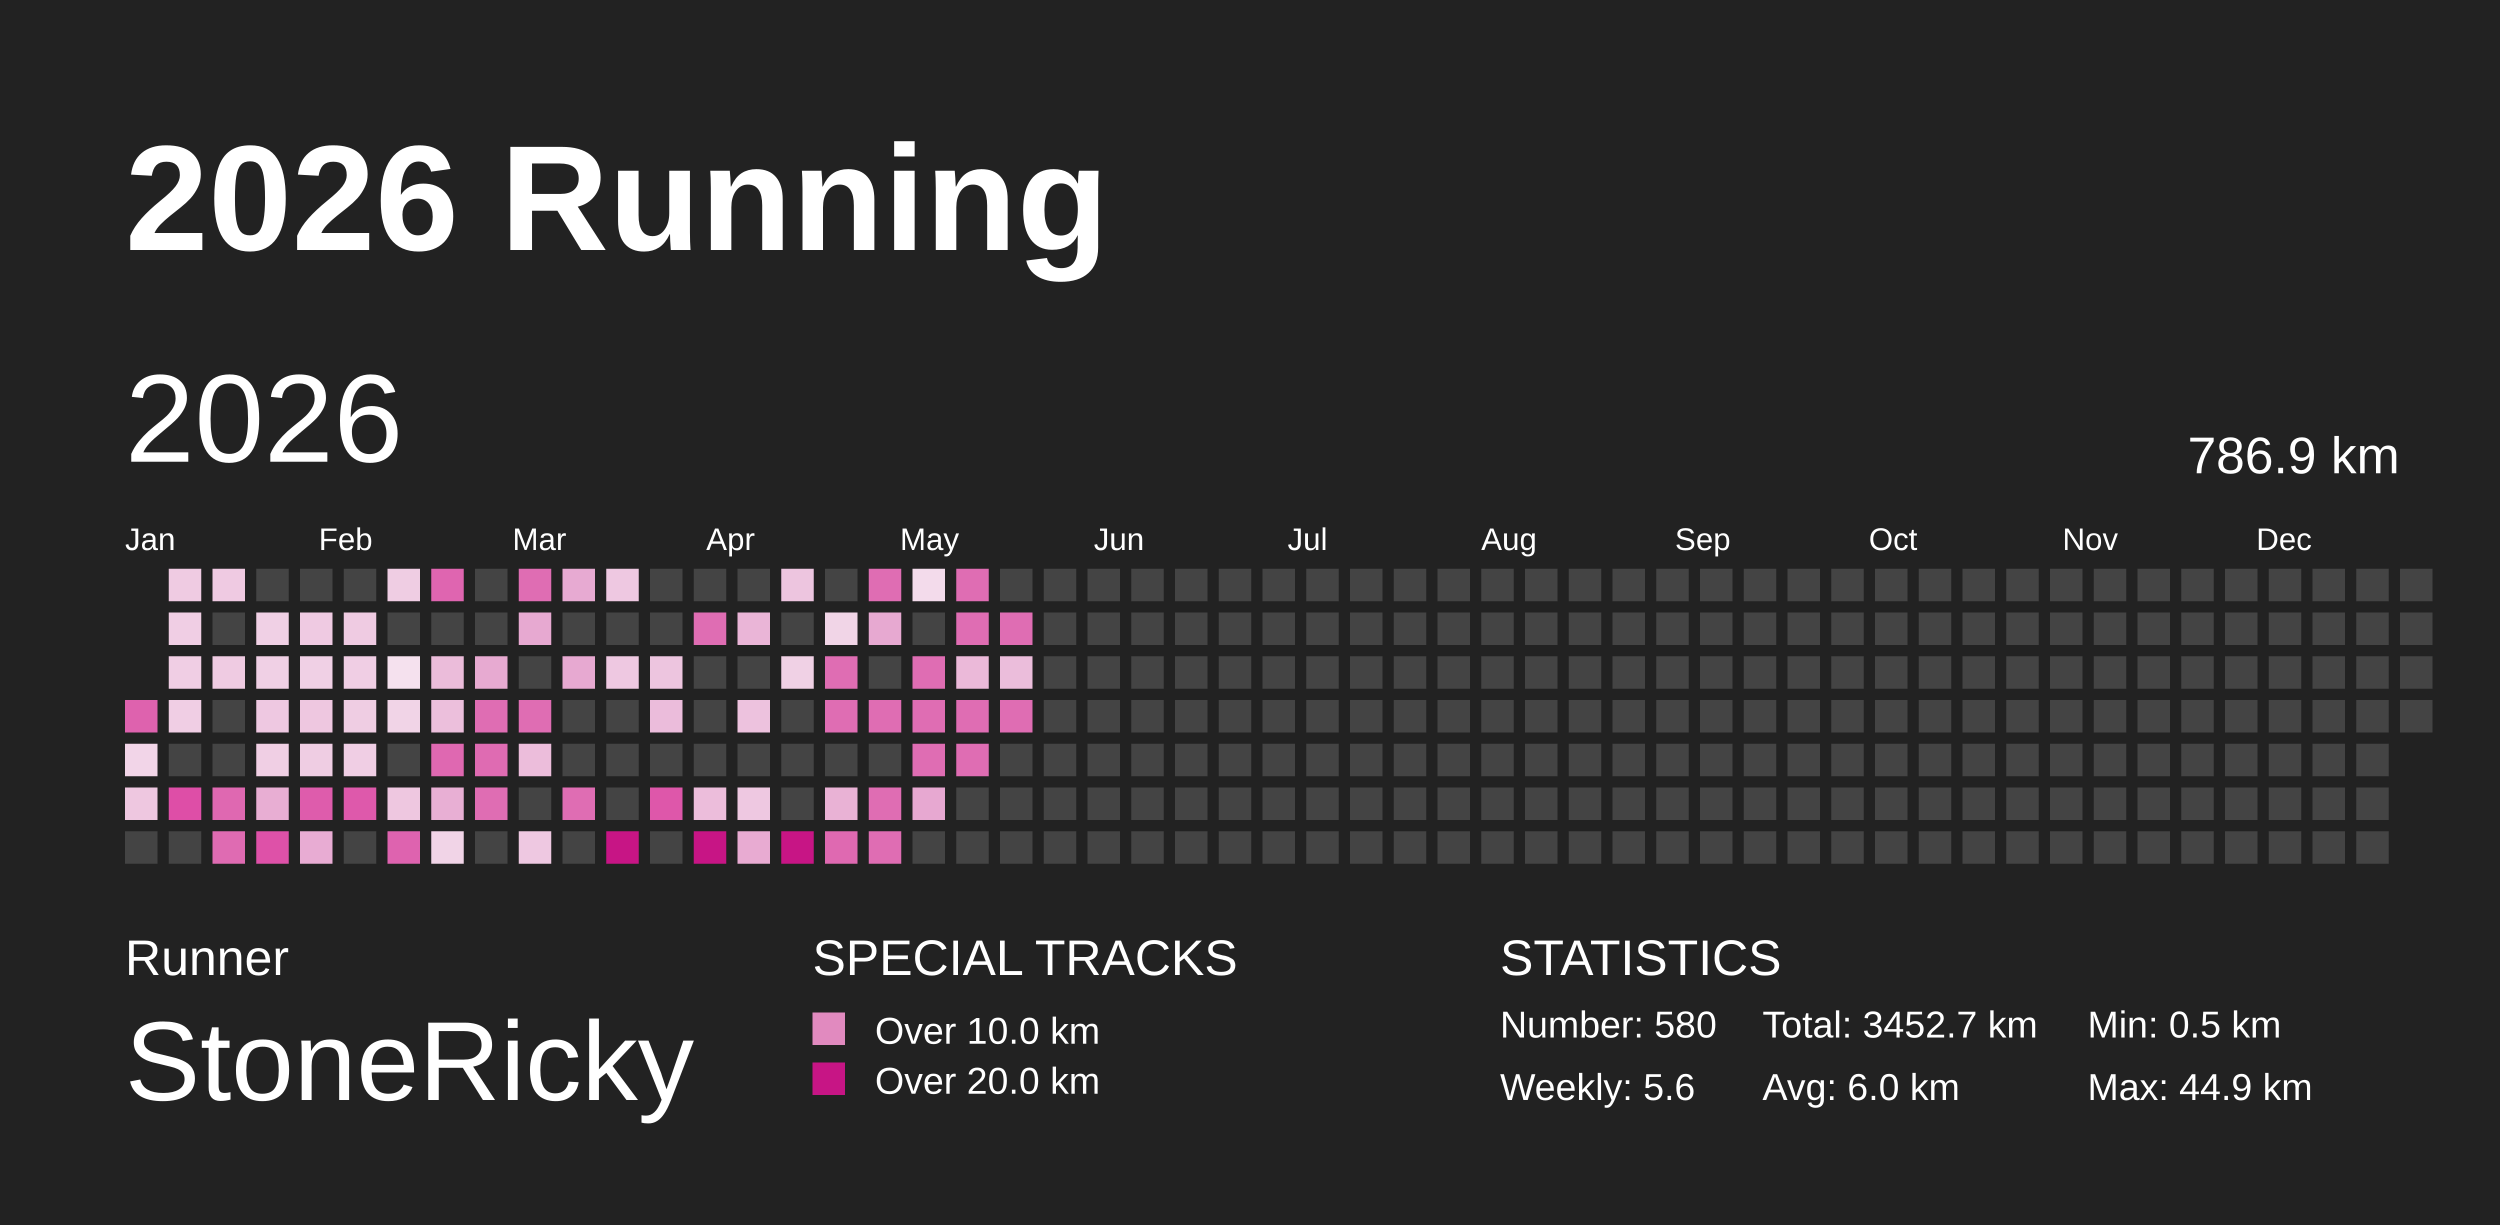
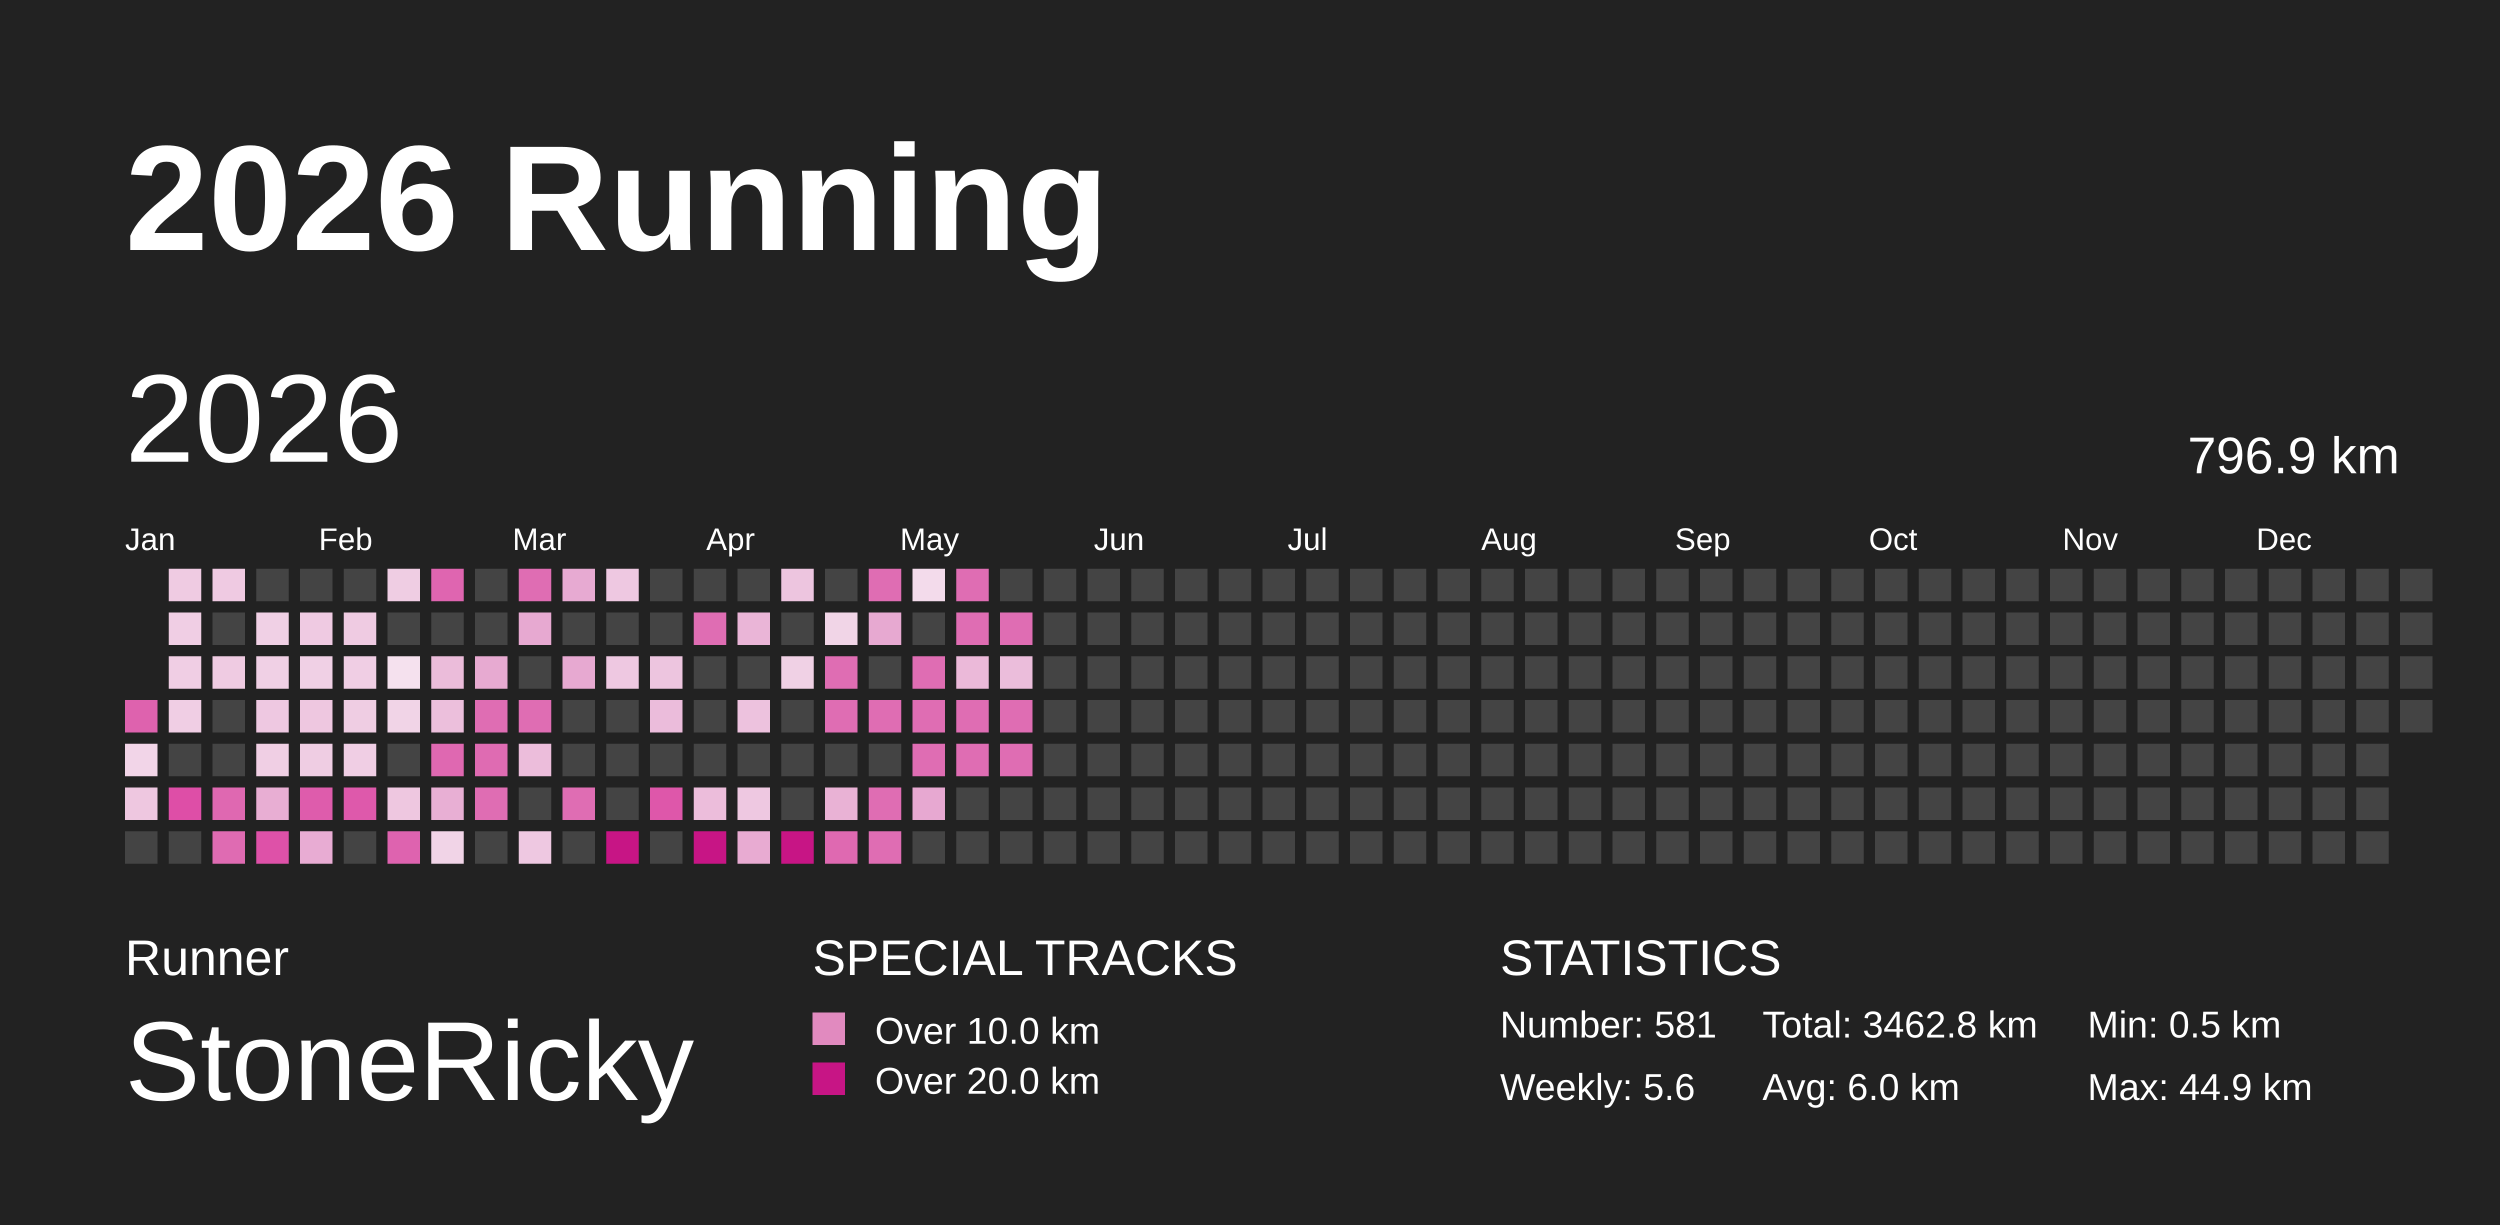
<svg xmlns="http://www.w3.org/2000/svg" baseProfile="full" height="98mm" version="1.1" viewBox="0,0,200,98" width="200mm">
  <defs>
    <pattern height="2" id="indoor-stripe" patternUnits="userSpaceOnUse" width="2">
      <line stroke="white" stroke-opacity="0.45" stroke-width="0.5" x1="0" x2="2" y1="2" y2="0" />
    </pattern>
  </defs>
  <rect fill="#222222" height="98" width="200" x="0" y="0" />
  <text fill="#FFFFFF" style="font-size:12px; font-family:Arial; font-weight:bold;" x="10" y="20">2026 Running</text>
  <text fill="#FFFFFF" style="font-size:4px; font-family:Arial" x="10" y="78">Runner</text>
  <text fill="#FFFFFF" style="font-size:9px; font-family:Arial" x="10" y="88">StoneRicky</text>
  <text fill="#FFFFFF" style="font-size:4px; font-family:Arial" x="65" y="78">SPECIAL TRACKS</text>
  <rect fill="#E18ABF" height="2.6" width="2.6" x="65" y="81" />
  <text fill="#FFFFFF" style="font-size:3px; font-family:Arial" x="70" y="83.5">Over 10.0 km</text>
  <rect fill="#C71585" height="2.6" width="2.6" x="65" y="85" />
  <text fill="#FFFFFF" style="font-size:3px; font-family:Arial" x="70" y="87.5">Over 20.0 km</text>
  <text fill="#FFFFFF" style="font-size:4px; font-family:Arial" x="120" y="78">STATISTICS</text>
-   <text fill="#FFFFFF" style="font-size:3px; font-family:Arial" x="120" y="83">Number: 580</text>
+   <text fill="#FFFFFF" style="font-size:3px; font-family:Arial" x="120" y="83">Number: 581</text>
  <text fill="#FFFFFF" style="font-size:3px; font-family:Arial" x="120" y="88">Weekly: 5.6</text>
-   <text fill="#FFFFFF" style="font-size:3px; font-family:Arial" x="141" y="83">Total: 3452.7 km</text>
+   <text fill="#FFFFFF" style="font-size:3px; font-family:Arial" x="141" y="83">Total: 3462.8 km</text>
  <text fill="#FFFFFF" style="font-size:3px; font-family:Arial" x="141" y="88">Avg: 6.0 km</text>
  <text fill="#FFFFFF" style="font-size:3px; font-family:Arial" x="167" y="83">Min: 0.5 km</text>
  <text fill="#FFFFFF" style="font-size:3px; font-family:Arial" x="167" y="88">Max: 44.9 km</text>
  <text dominant-baseline="hanging" fill="#FFFFFF" style="font-size:10.0px; font-family:Arial;" x="10" y="30">2026</text>
-   <text dominant-baseline="hanging" fill="#FFFFFF" style="font-size:4.125px; font-family:Arial;" x="175" y="35">786.9 km</text>
+   <text dominant-baseline="hanging" fill="#FFFFFF" style="font-size:4.125px; font-family:Arial;" x="175" y="35">796.9 km</text>
  <text fill="#FFFFFF" style="font-size:2.5px; font-family:Arial" x="10.0" y="44">Jan</text>
  <text fill="#FFFFFF" style="font-size:2.5px; font-family:Arial" x="25.5" y="44">Feb</text>
  <text fill="#FFFFFF" style="font-size:2.5px; font-family:Arial" x="41.0" y="44">Mar</text>
  <text fill="#FFFFFF" style="font-size:2.5px; font-family:Arial" x="56.5" y="44">Apr</text>
  <text fill="#FFFFFF" style="font-size:2.5px; font-family:Arial" x="72.0" y="44">May</text>
  <text fill="#FFFFFF" style="font-size:2.5px; font-family:Arial" x="87.5" y="44">Jun</text>
  <text fill="#FFFFFF" style="font-size:2.5px; font-family:Arial" x="103.0" y="44">Jul</text>
  <text fill="#FFFFFF" style="font-size:2.5px; font-family:Arial" x="118.5" y="44">Aug</text>
  <text fill="#FFFFFF" style="font-size:2.5px; font-family:Arial" x="134.0" y="44">Sep</text>
  <text fill="#FFFFFF" style="font-size:2.5px; font-family:Arial" x="149.5" y="44">Oct</text>
  <text fill="#FFFFFF" style="font-size:2.5px; font-family:Arial" x="165.0" y="44">Nov</text>
  <text fill="#FFFFFF" style="font-size:2.5px; font-family:Arial" x="180.5" y="44">Dec</text>
  <rect fill="#de62ae" height="2.6" width="2.6" x="10.0" y="56.0" />
  <rect fill="#f2d5e8" height="2.6" width="2.6" x="10.0" y="59.5" />
  <rect fill="#eec7e0" height="2.6" width="2.6" x="10.0" y="63.0" />
  <rect fill="#444444" height="2.6" width="2.6" x="10.0" y="66.5" />
  <rect fill="#efcbe2" height="2.6" width="2.6" x="13.5" y="45.5" />
  <rect fill="#f0cee4" height="2.6" width="2.6" x="13.5" y="49.0" />
  <rect fill="#f0cee4" height="2.6" width="2.6" x="13.5" y="52.5" />
  <rect fill="#f0cee4" height="2.6" width="2.6" x="13.5" y="56.0" />
  <rect fill="#444444" height="2.6" width="2.6" x="13.5" y="59.5" />
  <rect fill="#de4ea7" height="2.6" width="2.6" x="13.5" y="63.0" />
  <rect fill="#444444" height="2.6" width="2.6" x="13.5" y="66.5" />
  <rect fill="#efcae2" height="2.6" width="2.6" x="17.0" y="45.5" />
  <rect fill="#444444" height="2.6" width="2.6" x="17.0" y="49.0" />
  <rect fill="#efcbe2" height="2.6" width="2.6" x="17.0" y="52.5" />
  <rect fill="#444444" height="2.6" width="2.6" x="17.0" y="56.0" />
  <rect fill="#444444" height="2.6" width="2.6" x="17.0" y="59.5" />
  <rect fill="#df68b1" height="2.6" width="2.6" x="17.0" y="63.0" />
  <rect fill="#df6bb2" height="2.6" width="2.6" x="17.0" y="66.5" />
  <rect fill="#444444" height="2.6" width="2.6" x="20.5" y="45.5" />
  <rect fill="#f0d0e5" height="2.6" width="2.6" x="20.5" y="49.0" />
  <rect fill="#f0d0e5" height="2.6" width="2.6" x="20.5" y="52.5" />
  <rect fill="#eec8e1" height="2.6" width="2.6" x="20.5" y="56.0" />
  <rect fill="#f0cfe4" height="2.6" width="2.6" x="20.5" y="59.5" />
  <rect fill="#e8aed3" height="2.6" width="2.6" x="20.5" y="63.0" />
  <rect fill="#de51a8" height="2.6" width="2.6" x="20.5" y="66.5" />
  <rect fill="#444444" height="2.6" width="2.6" x="24.0" y="45.5" />
  <rect fill="#efcae2" height="2.6" width="2.6" x="24.0" y="49.0" />
  <rect fill="#f0d0e5" height="2.6" width="2.6" x="24.0" y="52.5" />
  <rect fill="#eec7e0" height="2.6" width="2.6" x="24.0" y="56.0" />
  <rect fill="#efcde3" height="2.6" width="2.6" x="24.0" y="59.5" />
  <rect fill="#de5cac" height="2.6" width="2.6" x="24.0" y="63.0" />
  <rect fill="#e8acd3" height="2.6" width="2.6" x="24.0" y="66.5" />
  <rect fill="#444444" height="2.6" width="2.6" x="27.5" y="45.5" />
  <rect fill="#efcbe2" height="2.6" width="2.6" x="27.5" y="49.0" />
  <rect fill="#f0cee4" height="2.6" width="2.6" x="27.5" y="52.5" />
  <rect fill="#efcde3" height="2.6" width="2.6" x="27.5" y="56.0" />
  <rect fill="#f0cee4" height="2.6" width="2.6" x="27.5" y="59.5" />
  <rect fill="#de59ab" height="2.6" width="2.6" x="27.5" y="63.0" />
  <rect fill="#444444" height="2.6" width="2.6" x="27.5" y="66.5" />
  <rect fill="#efcde3" height="2.6" width="2.6" x="31.0" y="45.5" />
  <rect fill="#444444" height="2.6" width="2.6" x="31.0" y="49.0" />
  <rect fill="#f5e1ee" height="2.6" width="2.6" x="31.0" y="52.5" />
  <rect fill="#f1d4e7" height="2.6" width="2.6" x="31.0" y="56.0" />
  <rect fill="#444444" height="2.6" width="2.6" x="31.0" y="59.5" />
  <rect fill="#eec7e0" height="2.6" width="2.6" x="31.0" y="63.0" />
  <rect fill="#de63af" height="2.6" width="2.6" x="31.0" y="66.5" />
  <rect fill="#df65b0" height="2.6" width="2.6" x="34.5" y="45.5" />
  <rect fill="#444444" height="2.6" width="2.6" x="34.5" y="49.0" />
  <rect fill="#ebbcda" height="2.6" width="2.6" x="34.5" y="52.5" />
  <rect fill="#ecbfdc" height="2.6" width="2.6" x="34.5" y="56.0" />
  <rect fill="#df68b1" height="2.6" width="2.6" x="34.5" y="59.5" />
  <rect fill="#e8afd4" height="2.6" width="2.6" x="34.5" y="63.0" />
  <rect fill="#f1d4e7" height="2.6" width="2.6" x="34.5" y="66.5" />
  <rect fill="#444444" height="2.6" width="2.6" x="38.0" y="45.5" />
  <rect fill="#444444" height="2.6" width="2.6" x="38.0" y="49.0" />
  <rect fill="#e7aad1" height="2.6" width="2.6" x="38.0" y="52.5" />
  <rect fill="#df6db3" height="2.6" width="2.6" x="38.0" y="56.0" />
  <rect fill="#df6bb2" height="2.6" width="2.6" x="38.0" y="59.5" />
  <rect fill="#df6db3" height="2.6" width="2.6" x="38.0" y="63.0" />
  <rect fill="#444444" height="2.6" width="2.6" x="38.0" y="66.5" />
  <rect fill="#df6db3" height="2.6" width="2.6" x="41.5" y="45.5" />
  <rect fill="#e7a9d1" height="2.6" width="2.6" x="41.5" y="49.0" />
  <rect fill="#444444" height="2.6" width="2.6" x="41.5" y="52.5" />
  <rect fill="#df6db3" height="2.6" width="2.6" x="41.5" y="56.0" />
  <rect fill="#ecbddb" height="2.6" width="2.6" x="41.5" y="59.5" />
  <rect fill="#444444" height="2.6" width="2.6" x="41.5" y="63.0" />
  <rect fill="#eec8e1" height="2.6" width="2.6" x="41.5" y="66.5" />
  <rect fill="#e7aad2" height="2.6" width="2.6" x="45.0" y="45.5" />
  <rect fill="#444444" height="2.6" width="2.6" x="45.0" y="49.0" />
  <rect fill="#e7a9d1" height="2.6" width="2.6" x="45.0" y="52.5" />
  <rect fill="#444444" height="2.6" width="2.6" x="45.0" y="56.0" />
  <rect fill="#444444" height="2.6" width="2.6" x="45.0" y="59.5" />
  <rect fill="#df6db3" height="2.6" width="2.6" x="45.0" y="63.0" />
  <rect fill="#444444" height="2.6" width="2.6" x="45.0" y="66.5" />
  <rect fill="#eec8e1" height="2.6" width="2.6" x="48.5" y="45.5" />
  <rect fill="#444444" height="2.6" width="2.6" x="48.5" y="49.0" />
  <rect fill="#eec8e1" height="2.6" width="2.6" x="48.5" y="52.5" />
  <rect fill="#444444" height="2.6" width="2.6" x="48.5" y="56.0" />
  <rect fill="#444444" height="2.6" width="2.6" x="48.5" y="59.5" />
  <rect fill="#444444" height="2.6" width="2.6" x="48.5" y="63.0" />
  <rect fill="#C71585" height="2.6" width="2.6" x="48.5" y="66.5" />
  <rect fill="#444444" height="2.6" width="2.6" x="52.0" y="45.5" />
  <rect fill="#444444" height="2.6" width="2.6" x="52.0" y="49.0" />
  <rect fill="#edc5df" height="2.6" width="2.6" x="52.0" y="52.5" />
  <rect fill="#ebbcdb" height="2.6" width="2.6" x="52.0" y="56.0" />
  <rect fill="#444444" height="2.6" width="2.6" x="52.0" y="59.5" />
  <rect fill="#de57aa" height="2.6" width="2.6" x="52.0" y="63.0" />
  <rect fill="#444444" height="2.6" width="2.6" x="52.0" y="66.5" />
  <rect fill="#444444" height="2.6" width="2.6" x="55.5" y="45.5" />
  <rect fill="#df6db3" height="2.6" width="2.6" x="55.5" y="49.0" />
  <rect fill="#444444" height="2.6" width="2.6" x="55.5" y="52.5" />
  <rect fill="#444444" height="2.6" width="2.6" x="55.5" y="56.0" />
  <rect fill="#444444" height="2.6" width="2.6" x="55.5" y="59.5" />
  <rect fill="#ecbddb" height="2.6" width="2.6" x="55.5" y="63.0" />
  <rect fill="#C71585" height="2.6" width="2.6" x="55.5" y="66.5" />
  <rect fill="#444444" height="2.6" width="2.6" x="59.0" y="45.5" />
  <rect fill="#eab5d7" height="2.6" width="2.6" x="59.0" y="49.0" />
  <rect fill="#444444" height="2.6" width="2.6" x="59.0" y="52.5" />
  <rect fill="#edc2de" height="2.6" width="2.6" x="59.0" y="56.0" />
  <rect fill="#444444" height="2.6" width="2.6" x="59.0" y="59.5" />
  <rect fill="#eec8e1" height="2.6" width="2.6" x="59.0" y="63.0" />
  <rect fill="#e8abd2" height="2.6" width="2.6" x="59.0" y="66.5" />
  <rect fill="#edc5df" height="2.6" width="2.6" x="62.5" y="45.5" />
  <rect fill="#444444" height="2.6" width="2.6" x="62.5" y="49.0" />
  <rect fill="#f0d1e5" height="2.6" width="2.6" x="62.5" y="52.5" />
  <rect fill="#444444" height="2.6" width="2.6" x="62.5" y="56.0" />
  <rect fill="#444444" height="2.6" width="2.6" x="62.5" y="59.5" />
  <rect fill="#444444" height="2.6" width="2.6" x="62.5" y="63.0" />
  <rect fill="#C71585" height="2.6" width="2.6" x="62.5" y="66.5" />
  <rect fill="#444444" height="2.6" width="2.6" x="66.0" y="45.5" />
  <rect fill="#f1d5e7" height="2.6" width="2.6" x="66.0" y="49.0" />
  <rect fill="#df6db3" height="2.6" width="2.6" x="66.0" y="52.5" />
  <rect fill="#df6db3" height="2.6" width="2.6" x="66.0" y="56.0" />
  <rect fill="#444444" height="2.6" width="2.6" x="66.0" y="59.5" />
  <rect fill="#e9b2d5" height="2.6" width="2.6" x="66.0" y="63.0" />
  <rect fill="#df69b1" height="2.6" width="2.6" x="66.0" y="66.5" />
  <rect fill="#df6db3" height="2.6" width="2.6" x="69.5" y="45.5" />
  <rect fill="#e7a9d1" height="2.6" width="2.6" x="69.5" y="49.0" />
  <rect fill="#444444" height="2.6" width="2.6" x="69.5" y="52.5" />
  <rect fill="#df6db3" height="2.6" width="2.6" x="69.5" y="56.0" />
  <rect fill="#444444" height="2.6" width="2.6" x="69.5" y="59.5" />
  <rect fill="#df6db3" height="2.6" width="2.6" x="69.5" y="63.0" />
  <rect fill="#df6db3" height="2.6" width="2.6" x="69.5" y="66.5" />
  <rect fill="#f3dbeb" height="2.6" width="2.6" x="73.0" y="45.5" />
  <rect fill="#444444" height="2.6" width="2.6" x="73.0" y="49.0" />
  <rect fill="#df6db3" height="2.6" width="2.6" x="73.0" y="52.5" />
  <rect fill="#df6db3" height="2.6" width="2.6" x="73.0" y="56.0" />
  <rect fill="#df6db3" height="2.6" width="2.6" x="73.0" y="59.5" />
  <rect fill="#e7a8d1" height="2.6" width="2.6" x="73.0" y="63.0" />
  <rect fill="#444444" height="2.6" width="2.6" x="73.0" y="66.5" />
  <rect fill="#df6db3" height="2.6" width="2.6" x="76.5" y="45.5" />
  <rect fill="#df6db3" height="2.6" width="2.6" x="76.5" y="49.0" />
  <rect fill="#ebb9d9" height="2.6" width="2.6" x="76.5" y="52.5" />
  <rect fill="#df6db3" height="2.6" width="2.6" x="76.5" y="56.0" />
  <rect fill="#df6db3" height="2.6" width="2.6" x="76.5" y="59.5" />
  <rect fill="#444444" height="2.6" width="2.6" x="76.5" y="63.0" />
  <rect fill="#444444" height="2.6" width="2.6" x="76.5" y="66.5" />
  <rect fill="#444444" height="2.6" width="2.6" x="80.0" y="45.5" />
  <rect fill="#df6db3" height="2.6" width="2.6" x="80.0" y="49.0" />
  <rect fill="#ebbddb" height="2.6" width="2.6" x="80.0" y="52.5" />
  <rect fill="#df6db3" height="2.6" width="2.6" x="80.0" y="56.0" />
-   <rect fill="#444444" height="2.6" width="2.6" x="80.0" y="59.5" />
+   <rect fill="#df6db3" height="2.6" width="2.6" x="80.0" y="59.5" />
  <rect fill="#444444" height="2.6" width="2.6" x="80.0" y="63.0" />
  <rect fill="#444444" height="2.6" width="2.6" x="80.0" y="66.5" />
  <rect fill="#444444" height="2.6" width="2.6" x="83.5" y="45.5" />
  <rect fill="#444444" height="2.6" width="2.6" x="83.5" y="49.0" />
  <rect fill="#444444" height="2.6" width="2.6" x="83.5" y="52.5" />
  <rect fill="#444444" height="2.6" width="2.6" x="83.5" y="56.0" />
  <rect fill="#444444" height="2.6" width="2.6" x="83.5" y="59.5" />
  <rect fill="#444444" height="2.6" width="2.6" x="83.5" y="63.0" />
  <rect fill="#444444" height="2.6" width="2.6" x="83.5" y="66.5" />
  <rect fill="#444444" height="2.6" width="2.6" x="87.0" y="45.5" />
  <rect fill="#444444" height="2.6" width="2.6" x="87.0" y="49.0" />
  <rect fill="#444444" height="2.6" width="2.6" x="87.0" y="52.5" />
  <rect fill="#444444" height="2.6" width="2.6" x="87.0" y="56.0" />
  <rect fill="#444444" height="2.6" width="2.6" x="87.0" y="59.5" />
  <rect fill="#444444" height="2.6" width="2.6" x="87.0" y="63.0" />
  <rect fill="#444444" height="2.6" width="2.6" x="87.0" y="66.5" />
  <rect fill="#444444" height="2.6" width="2.6" x="90.5" y="45.5" />
  <rect fill="#444444" height="2.6" width="2.6" x="90.5" y="49.0" />
  <rect fill="#444444" height="2.6" width="2.6" x="90.5" y="52.5" />
  <rect fill="#444444" height="2.6" width="2.6" x="90.5" y="56.0" />
  <rect fill="#444444" height="2.6" width="2.6" x="90.5" y="59.5" />
  <rect fill="#444444" height="2.6" width="2.6" x="90.5" y="63.0" />
  <rect fill="#444444" height="2.6" width="2.6" x="90.5" y="66.5" />
  <rect fill="#444444" height="2.6" width="2.6" x="94.0" y="45.5" />
  <rect fill="#444444" height="2.6" width="2.6" x="94.0" y="49.0" />
  <rect fill="#444444" height="2.6" width="2.6" x="94.0" y="52.5" />
  <rect fill="#444444" height="2.6" width="2.6" x="94.0" y="56.0" />
  <rect fill="#444444" height="2.6" width="2.6" x="94.0" y="59.5" />
  <rect fill="#444444" height="2.6" width="2.6" x="94.0" y="63.0" />
  <rect fill="#444444" height="2.6" width="2.6" x="94.0" y="66.5" />
  <rect fill="#444444" height="2.6" width="2.6" x="97.5" y="45.5" />
  <rect fill="#444444" height="2.6" width="2.6" x="97.5" y="49.0" />
  <rect fill="#444444" height="2.6" width="2.6" x="97.5" y="52.5" />
  <rect fill="#444444" height="2.6" width="2.6" x="97.5" y="56.0" />
  <rect fill="#444444" height="2.6" width="2.6" x="97.5" y="59.5" />
  <rect fill="#444444" height="2.6" width="2.6" x="97.5" y="63.0" />
  <rect fill="#444444" height="2.6" width="2.6" x="97.5" y="66.5" />
  <rect fill="#444444" height="2.6" width="2.6" x="101.0" y="45.5" />
  <rect fill="#444444" height="2.6" width="2.6" x="101.0" y="49.0" />
  <rect fill="#444444" height="2.6" width="2.6" x="101.0" y="52.5" />
  <rect fill="#444444" height="2.6" width="2.6" x="101.0" y="56.0" />
  <rect fill="#444444" height="2.6" width="2.6" x="101.0" y="59.5" />
  <rect fill="#444444" height="2.6" width="2.6" x="101.0" y="63.0" />
  <rect fill="#444444" height="2.6" width="2.6" x="101.0" y="66.5" />
  <rect fill="#444444" height="2.6" width="2.6" x="104.5" y="45.5" />
  <rect fill="#444444" height="2.6" width="2.6" x="104.5" y="49.0" />
  <rect fill="#444444" height="2.6" width="2.6" x="104.5" y="52.5" />
  <rect fill="#444444" height="2.6" width="2.6" x="104.5" y="56.0" />
  <rect fill="#444444" height="2.6" width="2.6" x="104.5" y="59.5" />
  <rect fill="#444444" height="2.6" width="2.6" x="104.5" y="63.0" />
  <rect fill="#444444" height="2.6" width="2.6" x="104.5" y="66.5" />
  <rect fill="#444444" height="2.6" width="2.6" x="108.0" y="45.5" />
  <rect fill="#444444" height="2.6" width="2.6" x="108.0" y="49.0" />
  <rect fill="#444444" height="2.6" width="2.6" x="108.0" y="52.5" />
  <rect fill="#444444" height="2.6" width="2.6" x="108.0" y="56.0" />
  <rect fill="#444444" height="2.6" width="2.6" x="108.0" y="59.5" />
  <rect fill="#444444" height="2.6" width="2.6" x="108.0" y="63.0" />
  <rect fill="#444444" height="2.6" width="2.6" x="108.0" y="66.5" />
  <rect fill="#444444" height="2.6" width="2.6" x="111.5" y="45.5" />
  <rect fill="#444444" height="2.6" width="2.6" x="111.5" y="49.0" />
  <rect fill="#444444" height="2.6" width="2.6" x="111.5" y="52.5" />
  <rect fill="#444444" height="2.6" width="2.6" x="111.5" y="56.0" />
  <rect fill="#444444" height="2.6" width="2.6" x="111.5" y="59.5" />
  <rect fill="#444444" height="2.6" width="2.6" x="111.5" y="63.0" />
  <rect fill="#444444" height="2.6" width="2.6" x="111.5" y="66.5" />
  <rect fill="#444444" height="2.6" width="2.6" x="115.0" y="45.5" />
  <rect fill="#444444" height="2.6" width="2.6" x="115.0" y="49.0" />
  <rect fill="#444444" height="2.6" width="2.6" x="115.0" y="52.5" />
  <rect fill="#444444" height="2.6" width="2.6" x="115.0" y="56.0" />
  <rect fill="#444444" height="2.6" width="2.6" x="115.0" y="59.5" />
  <rect fill="#444444" height="2.6" width="2.6" x="115.0" y="63.0" />
  <rect fill="#444444" height="2.6" width="2.6" x="115.0" y="66.5" />
  <rect fill="#444444" height="2.6" width="2.6" x="118.5" y="45.5" />
  <rect fill="#444444" height="2.6" width="2.6" x="118.5" y="49.0" />
  <rect fill="#444444" height="2.6" width="2.6" x="118.5" y="52.5" />
  <rect fill="#444444" height="2.6" width="2.6" x="118.5" y="56.0" />
  <rect fill="#444444" height="2.6" width="2.6" x="118.5" y="59.5" />
  <rect fill="#444444" height="2.6" width="2.6" x="118.5" y="63.0" />
  <rect fill="#444444" height="2.6" width="2.6" x="118.5" y="66.5" />
  <rect fill="#444444" height="2.6" width="2.6" x="122.0" y="45.5" />
  <rect fill="#444444" height="2.6" width="2.6" x="122.0" y="49.0" />
  <rect fill="#444444" height="2.6" width="2.6" x="122.0" y="52.5" />
  <rect fill="#444444" height="2.6" width="2.6" x="122.0" y="56.0" />
  <rect fill="#444444" height="2.6" width="2.6" x="122.0" y="59.5" />
  <rect fill="#444444" height="2.6" width="2.6" x="122.0" y="63.0" />
  <rect fill="#444444" height="2.6" width="2.6" x="122.0" y="66.5" />
  <rect fill="#444444" height="2.6" width="2.6" x="125.5" y="45.5" />
  <rect fill="#444444" height="2.6" width="2.6" x="125.5" y="49.0" />
  <rect fill="#444444" height="2.6" width="2.6" x="125.5" y="52.5" />
  <rect fill="#444444" height="2.6" width="2.6" x="125.5" y="56.0" />
  <rect fill="#444444" height="2.6" width="2.6" x="125.5" y="59.5" />
  <rect fill="#444444" height="2.6" width="2.6" x="125.5" y="63.0" />
  <rect fill="#444444" height="2.6" width="2.6" x="125.5" y="66.5" />
  <rect fill="#444444" height="2.6" width="2.6" x="129.0" y="45.5" />
  <rect fill="#444444" height="2.6" width="2.6" x="129.0" y="49.0" />
  <rect fill="#444444" height="2.6" width="2.6" x="129.0" y="52.5" />
  <rect fill="#444444" height="2.6" width="2.6" x="129.0" y="56.0" />
  <rect fill="#444444" height="2.6" width="2.6" x="129.0" y="59.5" />
  <rect fill="#444444" height="2.6" width="2.6" x="129.0" y="63.0" />
  <rect fill="#444444" height="2.6" width="2.6" x="129.0" y="66.5" />
  <rect fill="#444444" height="2.6" width="2.6" x="132.5" y="45.5" />
  <rect fill="#444444" height="2.6" width="2.6" x="132.5" y="49.0" />
  <rect fill="#444444" height="2.6" width="2.6" x="132.5" y="52.5" />
  <rect fill="#444444" height="2.6" width="2.6" x="132.5" y="56.0" />
  <rect fill="#444444" height="2.6" width="2.6" x="132.5" y="59.5" />
  <rect fill="#444444" height="2.6" width="2.6" x="132.5" y="63.0" />
  <rect fill="#444444" height="2.6" width="2.6" x="132.5" y="66.5" />
  <rect fill="#444444" height="2.6" width="2.6" x="136.0" y="45.5" />
  <rect fill="#444444" height="2.6" width="2.6" x="136.0" y="49.0" />
  <rect fill="#444444" height="2.6" width="2.6" x="136.0" y="52.5" />
  <rect fill="#444444" height="2.6" width="2.6" x="136.0" y="56.0" />
  <rect fill="#444444" height="2.6" width="2.6" x="136.0" y="59.5" />
  <rect fill="#444444" height="2.6" width="2.6" x="136.0" y="63.0" />
  <rect fill="#444444" height="2.6" width="2.6" x="136.0" y="66.5" />
  <rect fill="#444444" height="2.6" width="2.6" x="139.5" y="45.5" />
  <rect fill="#444444" height="2.6" width="2.6" x="139.5" y="49.0" />
  <rect fill="#444444" height="2.6" width="2.6" x="139.5" y="52.5" />
  <rect fill="#444444" height="2.6" width="2.6" x="139.5" y="56.0" />
  <rect fill="#444444" height="2.6" width="2.6" x="139.5" y="59.5" />
  <rect fill="#444444" height="2.6" width="2.6" x="139.5" y="63.0" />
  <rect fill="#444444" height="2.6" width="2.6" x="139.5" y="66.5" />
  <rect fill="#444444" height="2.6" width="2.6" x="143.0" y="45.5" />
  <rect fill="#444444" height="2.6" width="2.6" x="143.0" y="49.0" />
  <rect fill="#444444" height="2.6" width="2.6" x="143.0" y="52.5" />
  <rect fill="#444444" height="2.6" width="2.6" x="143.0" y="56.0" />
  <rect fill="#444444" height="2.6" width="2.6" x="143.0" y="59.5" />
  <rect fill="#444444" height="2.6" width="2.6" x="143.0" y="63.0" />
  <rect fill="#444444" height="2.6" width="2.6" x="143.0" y="66.5" />
  <rect fill="#444444" height="2.6" width="2.6" x="146.5" y="45.5" />
  <rect fill="#444444" height="2.6" width="2.6" x="146.5" y="49.0" />
  <rect fill="#444444" height="2.6" width="2.6" x="146.5" y="52.5" />
  <rect fill="#444444" height="2.6" width="2.6" x="146.5" y="56.0" />
  <rect fill="#444444" height="2.6" width="2.6" x="146.5" y="59.5" />
  <rect fill="#444444" height="2.6" width="2.6" x="146.5" y="63.0" />
  <rect fill="#444444" height="2.6" width="2.6" x="146.5" y="66.5" />
  <rect fill="#444444" height="2.6" width="2.6" x="150.0" y="45.5" />
  <rect fill="#444444" height="2.6" width="2.6" x="150.0" y="49.0" />
  <rect fill="#444444" height="2.6" width="2.6" x="150.0" y="52.5" />
  <rect fill="#444444" height="2.6" width="2.6" x="150.0" y="56.0" />
  <rect fill="#444444" height="2.6" width="2.6" x="150.0" y="59.5" />
  <rect fill="#444444" height="2.6" width="2.6" x="150.0" y="63.0" />
  <rect fill="#444444" height="2.6" width="2.6" x="150.0" y="66.5" />
  <rect fill="#444444" height="2.6" width="2.6" x="153.5" y="45.5" />
  <rect fill="#444444" height="2.6" width="2.6" x="153.5" y="49.0" />
  <rect fill="#444444" height="2.6" width="2.6" x="153.5" y="52.5" />
  <rect fill="#444444" height="2.6" width="2.6" x="153.5" y="56.0" />
  <rect fill="#444444" height="2.6" width="2.6" x="153.5" y="59.5" />
  <rect fill="#444444" height="2.6" width="2.6" x="153.5" y="63.0" />
  <rect fill="#444444" height="2.6" width="2.6" x="153.5" y="66.5" />
  <rect fill="#444444" height="2.6" width="2.6" x="157.0" y="45.5" />
  <rect fill="#444444" height="2.6" width="2.6" x="157.0" y="49.0" />
  <rect fill="#444444" height="2.6" width="2.6" x="157.0" y="52.5" />
  <rect fill="#444444" height="2.6" width="2.6" x="157.0" y="56.0" />
  <rect fill="#444444" height="2.6" width="2.6" x="157.0" y="59.5" />
  <rect fill="#444444" height="2.6" width="2.6" x="157.0" y="63.0" />
  <rect fill="#444444" height="2.6" width="2.6" x="157.0" y="66.5" />
  <rect fill="#444444" height="2.6" width="2.6" x="160.5" y="45.5" />
  <rect fill="#444444" height="2.6" width="2.6" x="160.5" y="49.0" />
  <rect fill="#444444" height="2.6" width="2.6" x="160.5" y="52.5" />
  <rect fill="#444444" height="2.6" width="2.6" x="160.5" y="56.0" />
  <rect fill="#444444" height="2.6" width="2.6" x="160.5" y="59.5" />
  <rect fill="#444444" height="2.6" width="2.6" x="160.5" y="63.0" />
  <rect fill="#444444" height="2.6" width="2.6" x="160.5" y="66.5" />
  <rect fill="#444444" height="2.6" width="2.6" x="164.0" y="45.5" />
  <rect fill="#444444" height="2.6" width="2.6" x="164.0" y="49.0" />
  <rect fill="#444444" height="2.6" width="2.6" x="164.0" y="52.5" />
  <rect fill="#444444" height="2.6" width="2.6" x="164.0" y="56.0" />
  <rect fill="#444444" height="2.6" width="2.6" x="164.0" y="59.5" />
  <rect fill="#444444" height="2.6" width="2.6" x="164.0" y="63.0" />
  <rect fill="#444444" height="2.6" width="2.6" x="164.0" y="66.5" />
  <rect fill="#444444" height="2.6" width="2.6" x="167.5" y="45.5" />
  <rect fill="#444444" height="2.6" width="2.6" x="167.5" y="49.0" />
  <rect fill="#444444" height="2.6" width="2.6" x="167.5" y="52.5" />
  <rect fill="#444444" height="2.6" width="2.6" x="167.5" y="56.0" />
  <rect fill="#444444" height="2.6" width="2.6" x="167.5" y="59.5" />
  <rect fill="#444444" height="2.6" width="2.6" x="167.5" y="63.0" />
  <rect fill="#444444" height="2.6" width="2.6" x="167.5" y="66.5" />
  <rect fill="#444444" height="2.6" width="2.6" x="171.0" y="45.5" />
  <rect fill="#444444" height="2.6" width="2.6" x="171.0" y="49.0" />
  <rect fill="#444444" height="2.6" width="2.6" x="171.0" y="52.5" />
  <rect fill="#444444" height="2.6" width="2.6" x="171.0" y="56.0" />
  <rect fill="#444444" height="2.6" width="2.6" x="171.0" y="59.5" />
  <rect fill="#444444" height="2.6" width="2.6" x="171.0" y="63.0" />
  <rect fill="#444444" height="2.6" width="2.6" x="171.0" y="66.5" />
  <rect fill="#444444" height="2.6" width="2.6" x="174.5" y="45.5" />
  <rect fill="#444444" height="2.6" width="2.6" x="174.5" y="49.0" />
  <rect fill="#444444" height="2.6" width="2.6" x="174.5" y="52.5" />
  <rect fill="#444444" height="2.6" width="2.6" x="174.5" y="56.0" />
  <rect fill="#444444" height="2.6" width="2.6" x="174.5" y="59.5" />
  <rect fill="#444444" height="2.6" width="2.6" x="174.5" y="63.0" />
  <rect fill="#444444" height="2.6" width="2.6" x="174.5" y="66.5" />
  <rect fill="#444444" height="2.6" width="2.6" x="178.0" y="45.5" />
  <rect fill="#444444" height="2.6" width="2.6" x="178.0" y="49.0" />
  <rect fill="#444444" height="2.6" width="2.6" x="178.0" y="52.5" />
  <rect fill="#444444" height="2.6" width="2.6" x="178.0" y="56.0" />
  <rect fill="#444444" height="2.6" width="2.6" x="178.0" y="59.5" />
  <rect fill="#444444" height="2.6" width="2.6" x="178.0" y="63.0" />
  <rect fill="#444444" height="2.6" width="2.6" x="178.0" y="66.5" />
  <rect fill="#444444" height="2.6" width="2.6" x="181.5" y="45.5" />
  <rect fill="#444444" height="2.6" width="2.6" x="181.5" y="49.0" />
  <rect fill="#444444" height="2.6" width="2.6" x="181.5" y="52.5" />
  <rect fill="#444444" height="2.6" width="2.6" x="181.5" y="56.0" />
  <rect fill="#444444" height="2.6" width="2.6" x="181.5" y="59.5" />
  <rect fill="#444444" height="2.6" width="2.6" x="181.5" y="63.0" />
  <rect fill="#444444" height="2.6" width="2.6" x="181.5" y="66.5" />
  <rect fill="#444444" height="2.6" width="2.6" x="185.0" y="45.5" />
  <rect fill="#444444" height="2.6" width="2.6" x="185.0" y="49.0" />
  <rect fill="#444444" height="2.6" width="2.6" x="185.0" y="52.5" />
  <rect fill="#444444" height="2.6" width="2.6" x="185.0" y="56.0" />
  <rect fill="#444444" height="2.6" width="2.6" x="185.0" y="59.5" />
  <rect fill="#444444" height="2.6" width="2.6" x="185.0" y="63.0" />
  <rect fill="#444444" height="2.6" width="2.6" x="185.0" y="66.5" />
  <rect fill="#444444" height="2.6" width="2.6" x="188.5" y="45.5" />
  <rect fill="#444444" height="2.6" width="2.6" x="188.5" y="49.0" />
  <rect fill="#444444" height="2.6" width="2.6" x="188.5" y="52.5" />
  <rect fill="#444444" height="2.6" width="2.6" x="188.5" y="56.0" />
  <rect fill="#444444" height="2.6" width="2.6" x="188.5" y="59.5" />
  <rect fill="#444444" height="2.6" width="2.6" x="188.5" y="63.0" />
  <rect fill="#444444" height="2.6" width="2.6" x="188.5" y="66.5" />
  <rect fill="#444444" height="2.6" width="2.6" x="192.0" y="45.5" />
  <rect fill="#444444" height="2.6" width="2.6" x="192.0" y="49.0" />
  <rect fill="#444444" height="2.6" width="2.6" x="192.0" y="52.5" />
  <rect fill="#444444" height="2.6" width="2.6" x="192.0" y="56.0" />
</svg>
